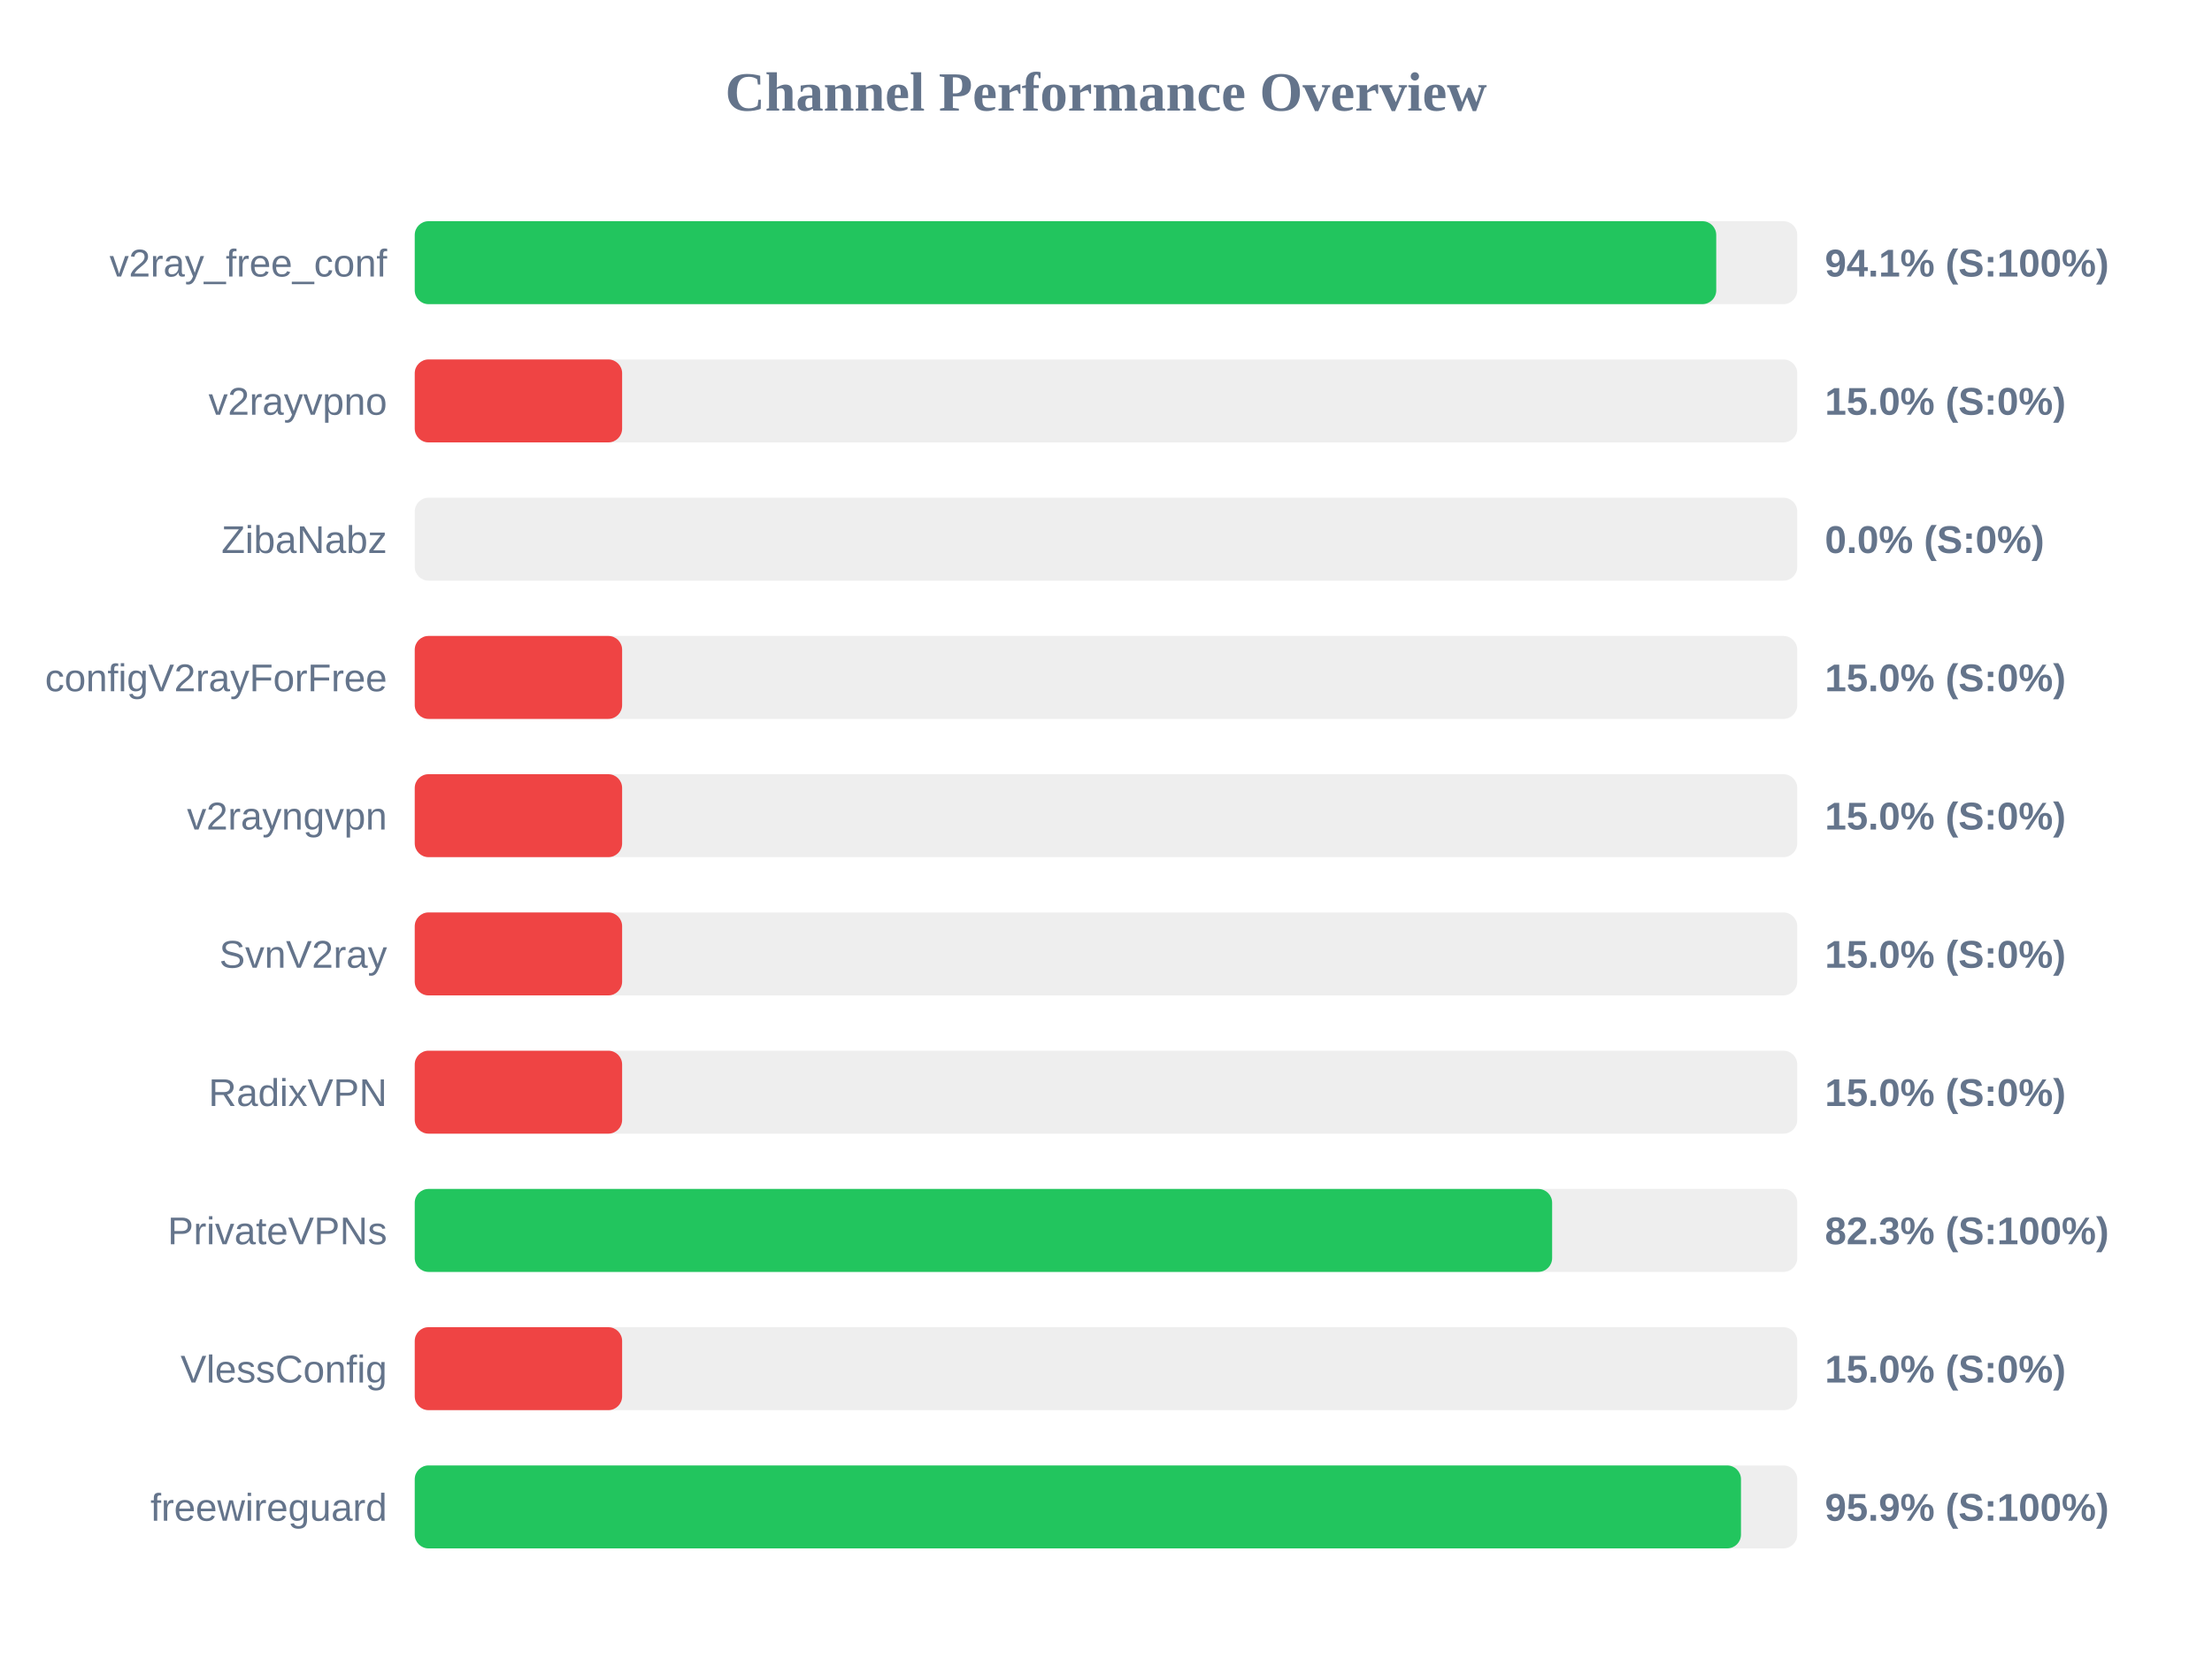
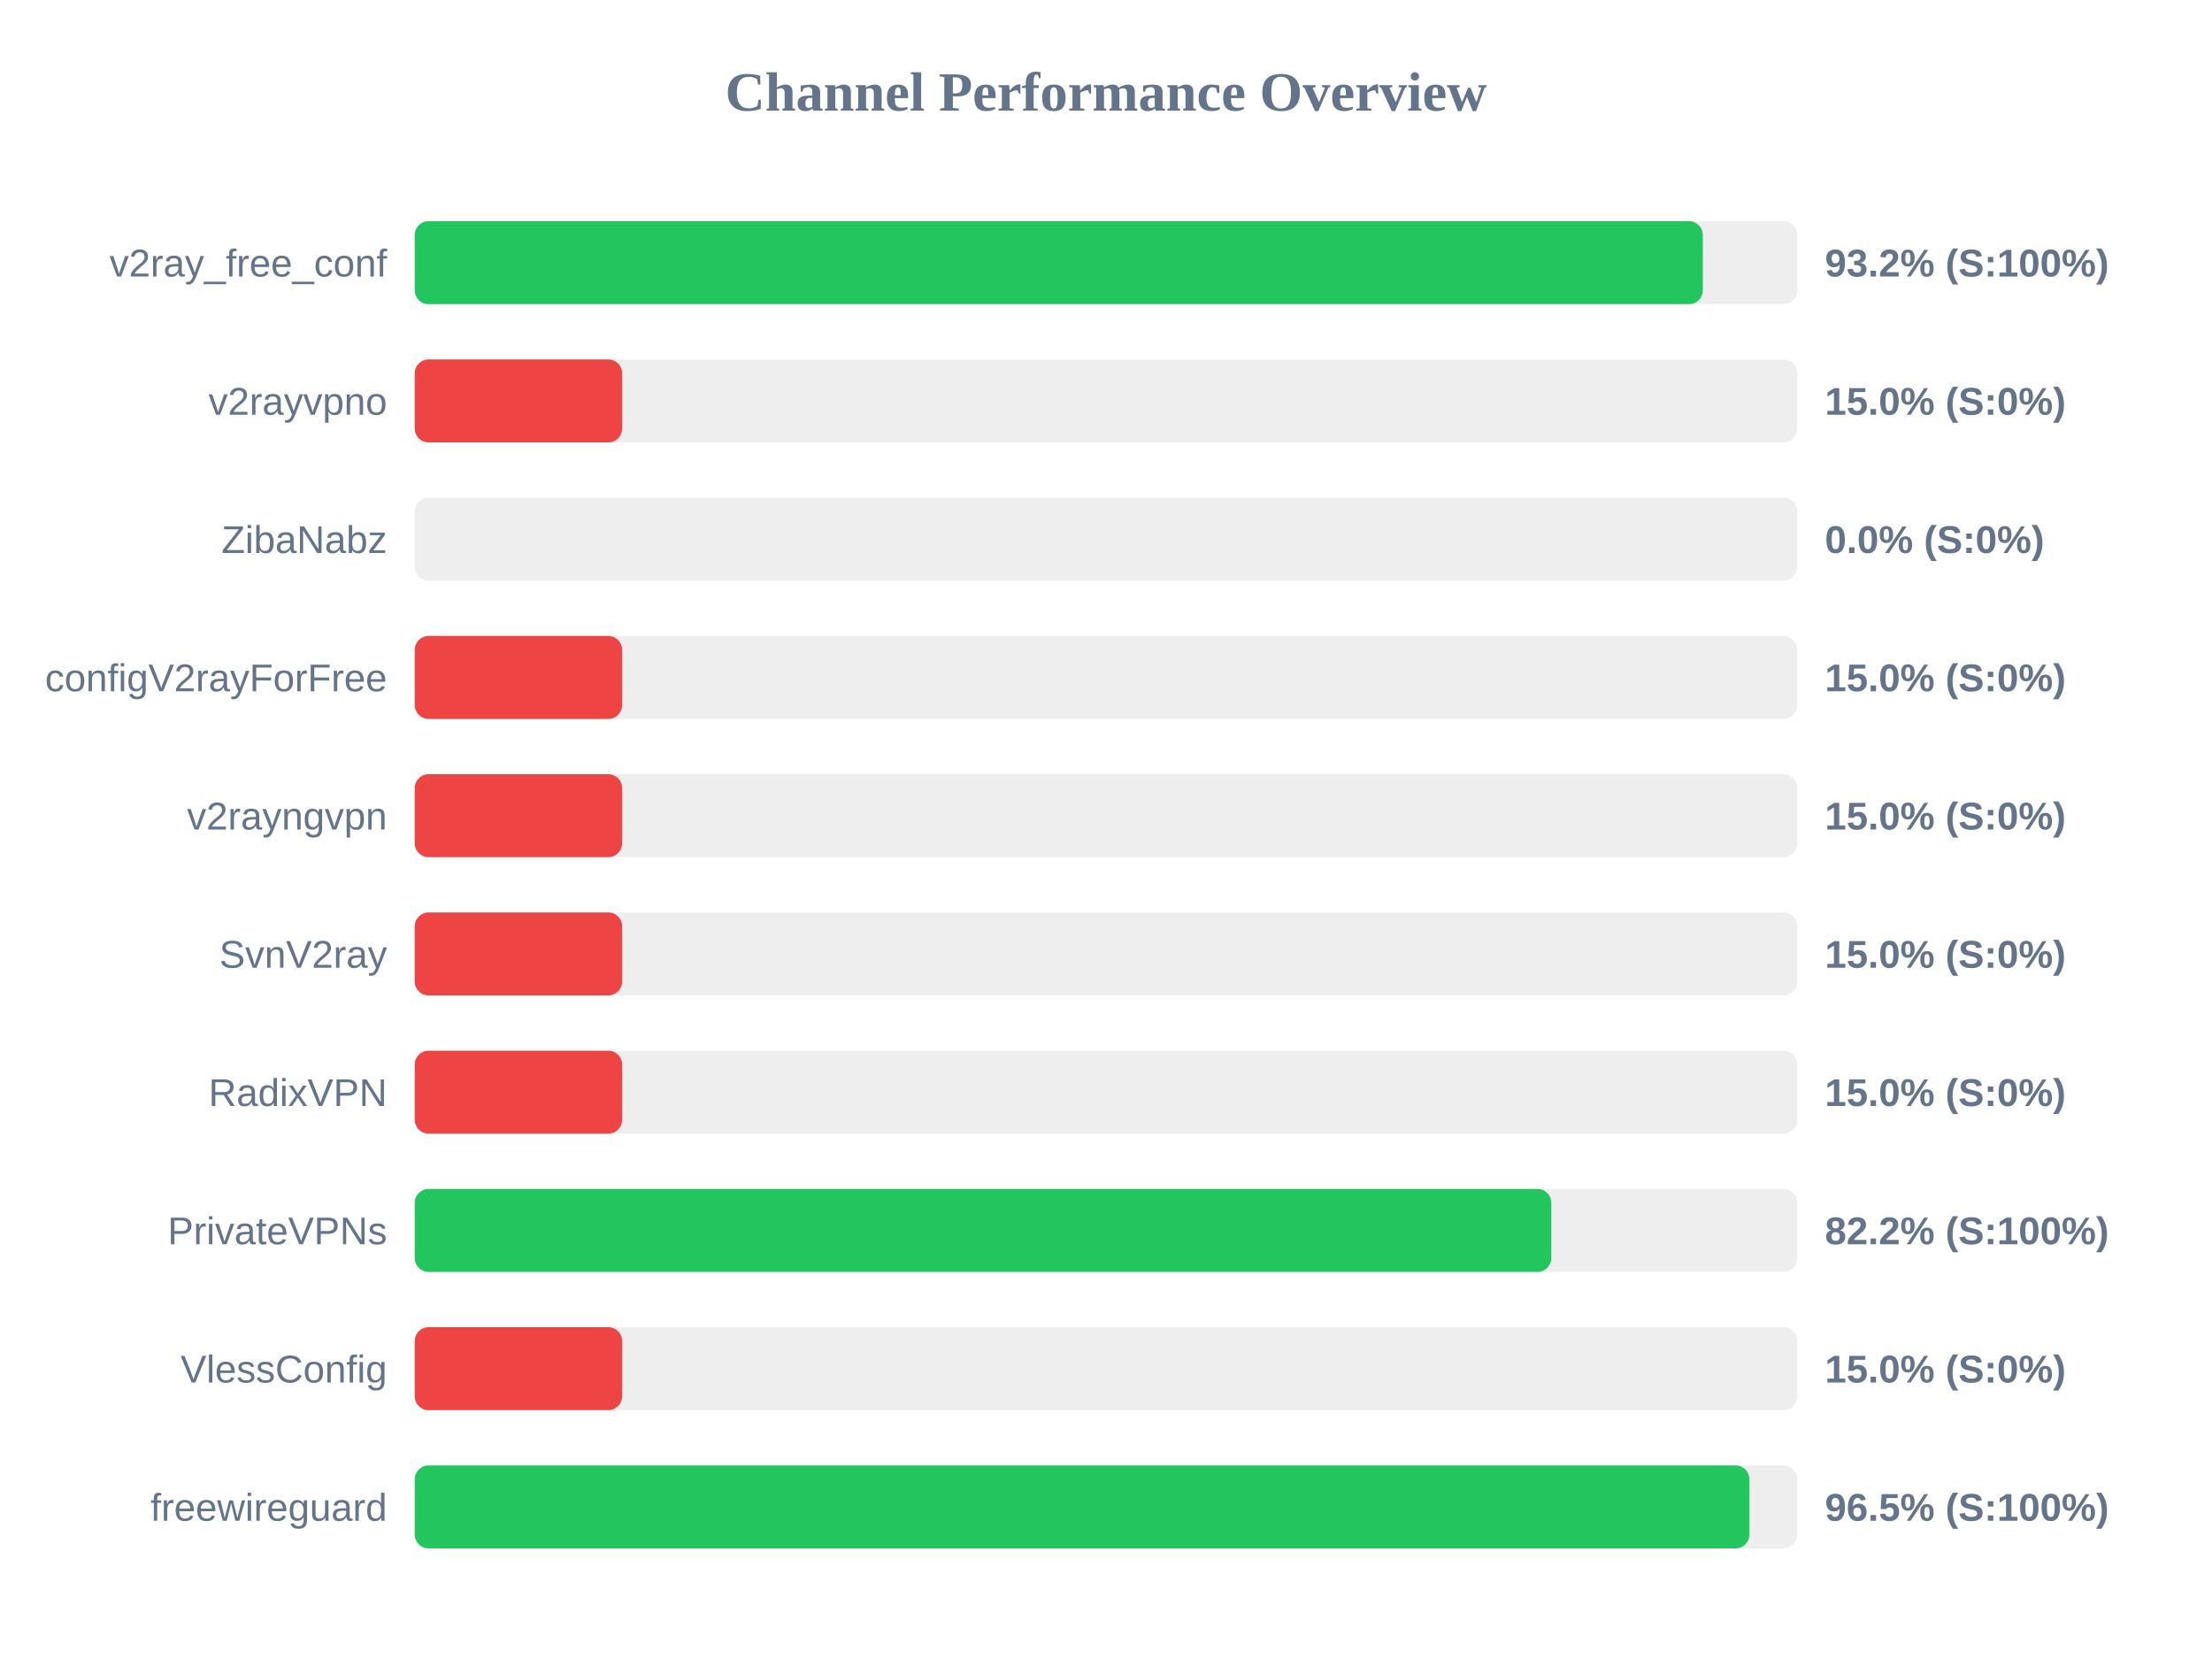
<svg xmlns="http://www.w3.org/2000/svg" width="800" height="600" version="1.1">
  <style>
        .row { font: 14px Arial; fill: #64748b; }
        .score { font: bold 14px Arial; fill: #64748b; }
    </style>
  <text x="400" y="40" text-anchor="middle" font-size="20px" font-weight="bold" fill="#64748b">Channel Performance Overview</text>
  <rect x="150" y="80" width="500" height="30" fill="#eee" rx="5" />
-   <rect x="150" y="80" width="470.7" height="30" fill="#22c55e" rx="5" />
+   <rect x="150" y="80" width="465.85" height="30" fill="#22c55e" rx="5" />
  <text x="140" y="100" text-anchor="end" class="row">v2ray_free_conf</text>
-   <text x="660" y="100" text-anchor="start" class="score">94.1% (S:100%)</text>
+   <text x="660" y="100" text-anchor="start" class="score">93.2% (S:100%)</text>
  <rect x="150" y="130" width="500" height="30" fill="#eee" rx="5" />
  <rect x="150" y="130" width="75.0" height="30" fill="#ef4444" rx="5" />
  <text x="140" y="150" text-anchor="end" class="row">v2rayvpno</text>
  <text x="660" y="150" text-anchor="start" class="score">15.0% (S:0%)</text>
  <rect x="150" y="180" width="500" height="30" fill="#eee" rx="5" />
  <rect x="150" y="180" width="0.0" height="30" fill="#ef4444" rx="5" />
  <text x="140" y="200" text-anchor="end" class="row">ZibaNabz</text>
  <text x="660" y="200" text-anchor="start" class="score">0.0% (S:0%)</text>
  <rect x="150" y="230" width="500" height="30" fill="#eee" rx="5" />
  <rect x="150" y="230" width="75.0" height="30" fill="#ef4444" rx="5" />
  <text x="140" y="250" text-anchor="end" class="row">configV2rayForFree</text>
  <text x="660" y="250" text-anchor="start" class="score">15.0% (S:0%)</text>
  <rect x="150" y="280" width="500" height="30" fill="#eee" rx="5" />
  <rect x="150" y="280" width="75.0" height="30" fill="#ef4444" rx="5" />
  <text x="140" y="300" text-anchor="end" class="row">v2rayngvpn</text>
  <text x="660" y="300" text-anchor="start" class="score">15.0% (S:0%)</text>
  <rect x="150" y="330" width="500" height="30" fill="#eee" rx="5" />
  <rect x="150" y="330" width="75.0" height="30" fill="#ef4444" rx="5" />
  <text x="140" y="350" text-anchor="end" class="row">SvnV2ray</text>
  <text x="660" y="350" text-anchor="start" class="score">15.0% (S:0%)</text>
  <rect x="150" y="380" width="500" height="30" fill="#eee" rx="5" />
  <rect x="150" y="380" width="75.0" height="30" fill="#ef4444" rx="5" />
  <text x="140" y="400" text-anchor="end" class="row">RadixVPN</text>
  <text x="660" y="400" text-anchor="start" class="score">15.0% (S:0%)</text>
  <rect x="150" y="430" width="500" height="30" fill="#eee" rx="5" />
-   <rect x="150" y="430" width="411.35" height="30" fill="#22c55e" rx="5" />
+   <rect x="150" y="430" width="411.05" height="30" fill="#22c55e" rx="5" />
  <text x="140" y="450" text-anchor="end" class="row">PrivateVPNs</text>
-   <text x="660" y="450" text-anchor="start" class="score">82.3% (S:100%)</text>
+   <text x="660" y="450" text-anchor="start" class="score">82.2% (S:100%)</text>
  <rect x="150" y="480" width="500" height="30" fill="#eee" rx="5" />
  <rect x="150" y="480" width="75.0" height="30" fill="#ef4444" rx="5" />
  <text x="140" y="500" text-anchor="end" class="row">VlessConfig</text>
  <text x="660" y="500" text-anchor="start" class="score">15.0% (S:0%)</text>
  <rect x="150" y="530" width="500" height="30" fill="#eee" rx="5" />
-   <rect x="150" y="530" width="479.65" height="30" fill="#22c55e" rx="5" />
+   <rect x="150" y="530" width="482.7" height="30" fill="#22c55e" rx="5" />
  <text x="140" y="550" text-anchor="end" class="row">freewireguard</text>
-   <text x="660" y="550" text-anchor="start" class="score">95.9% (S:100%)</text>
+   <text x="660" y="550" text-anchor="start" class="score">96.5% (S:100%)</text>
</svg>
